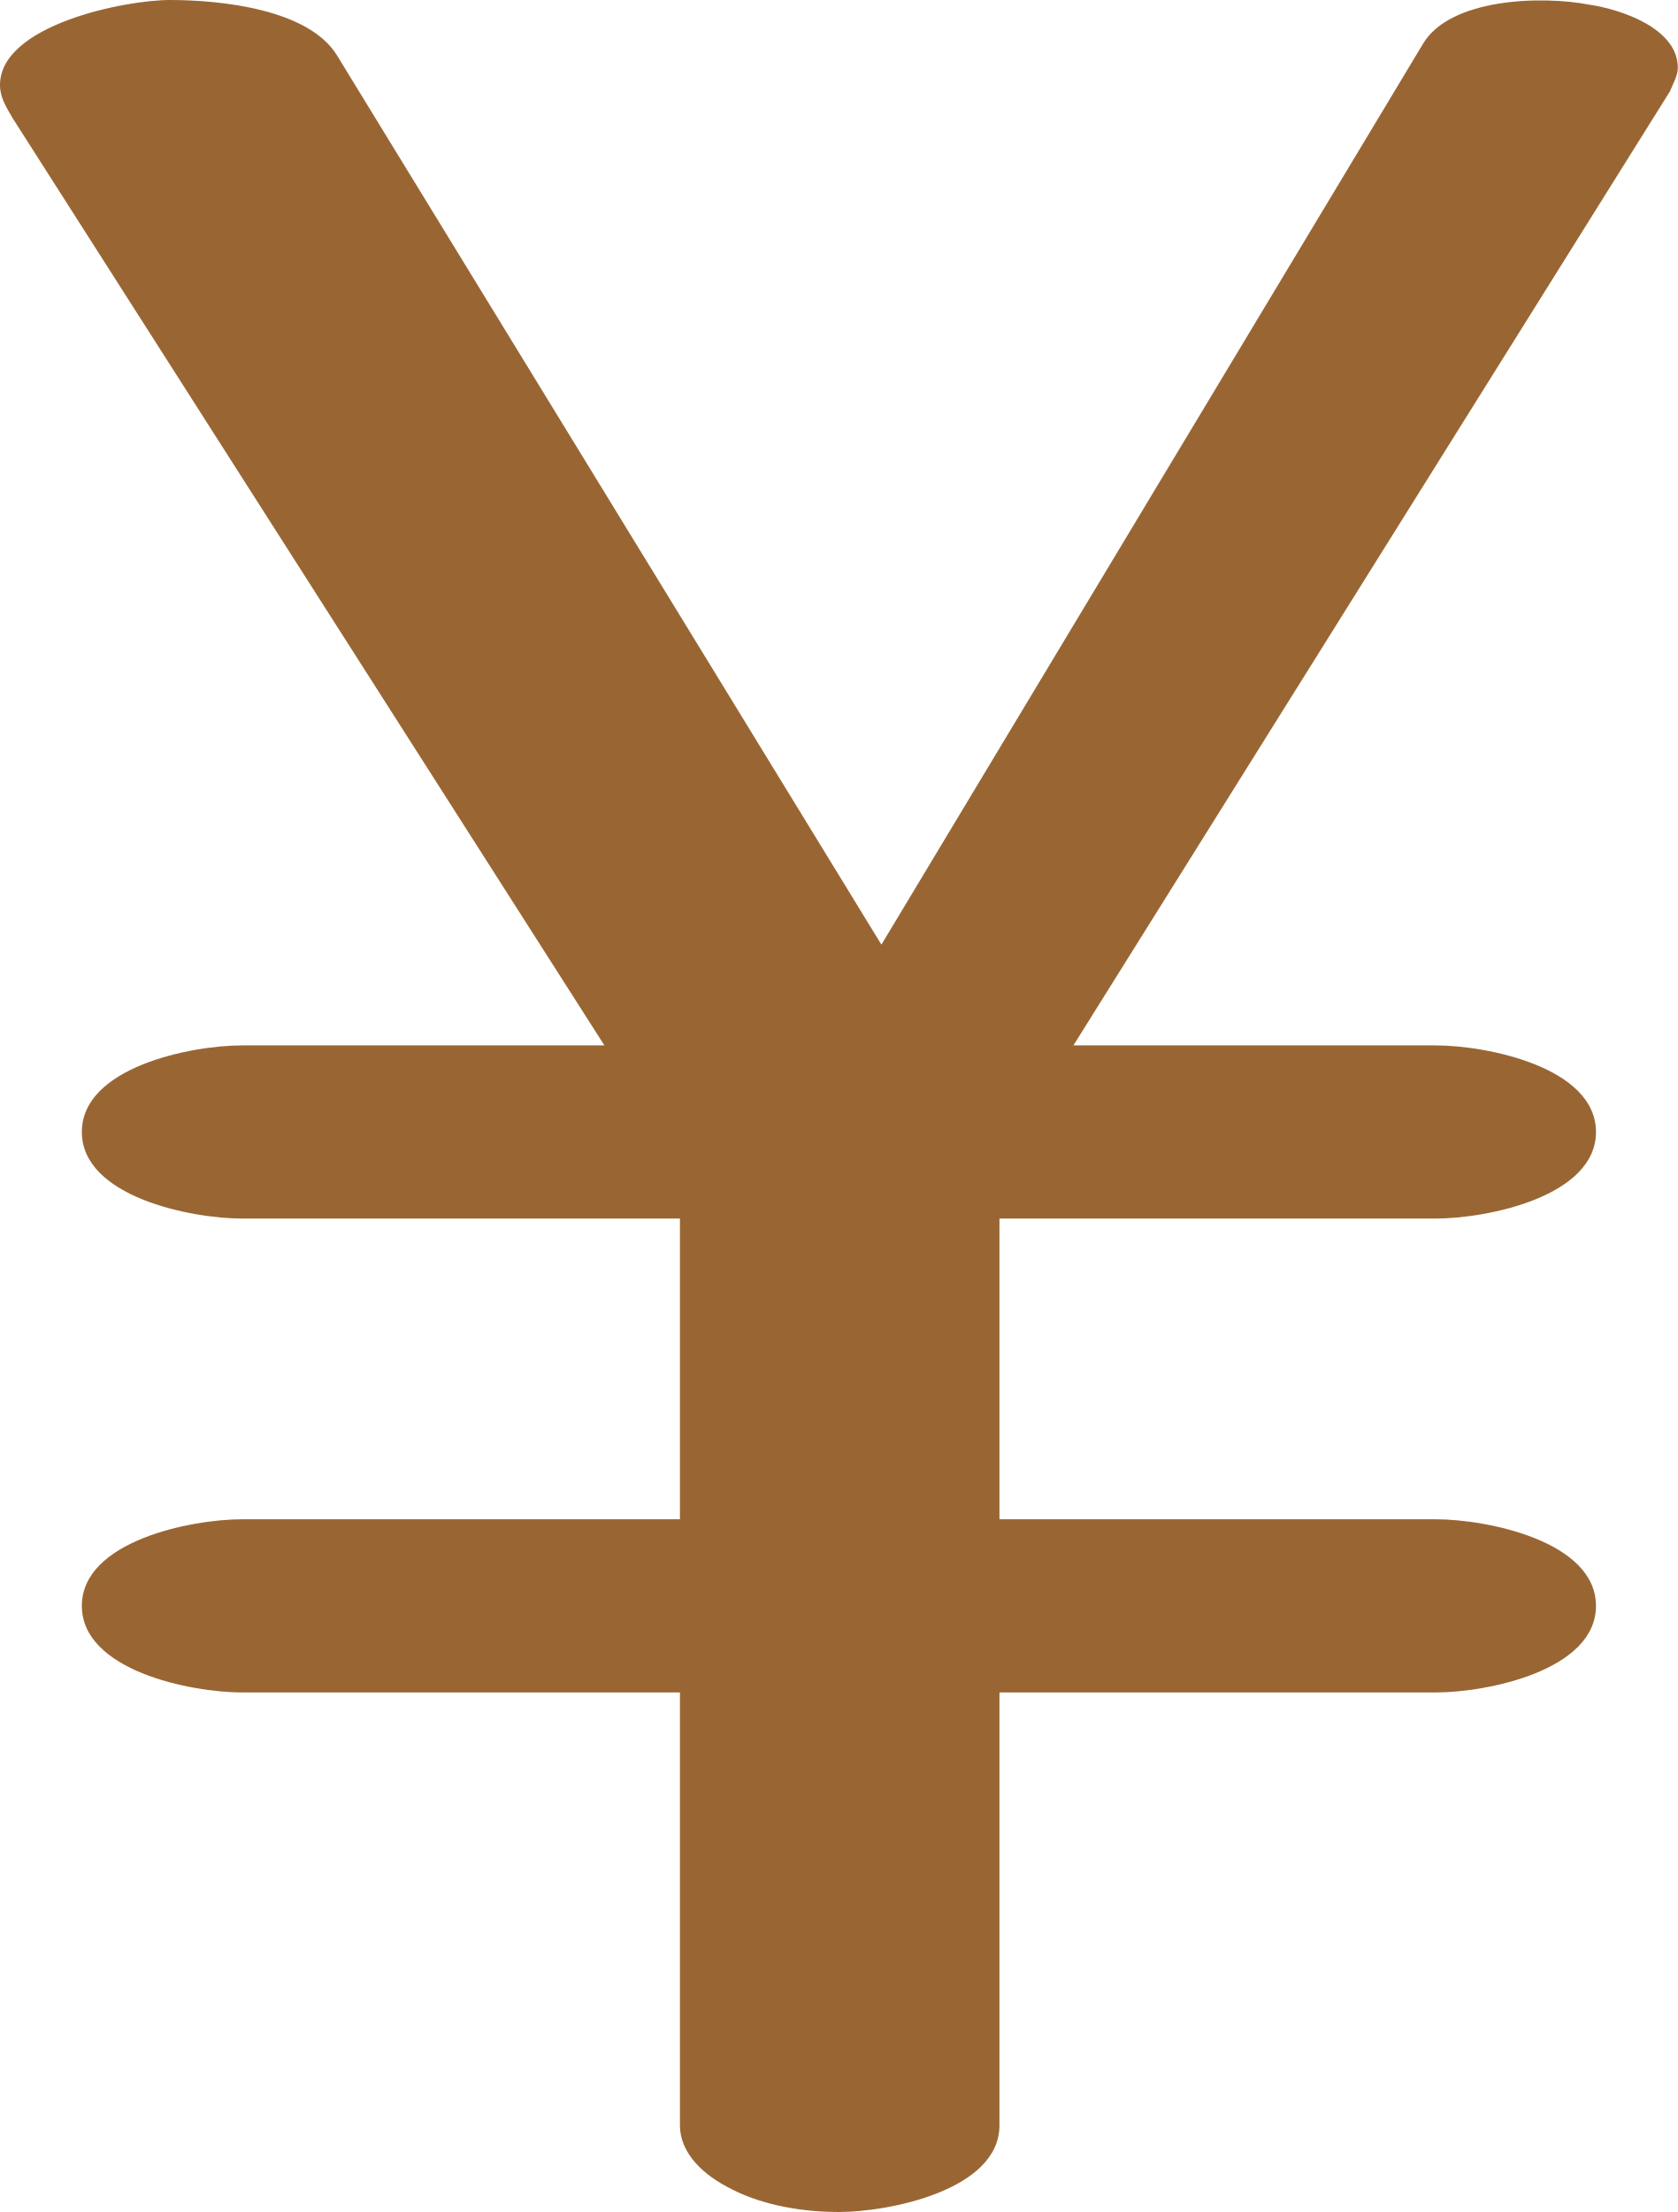
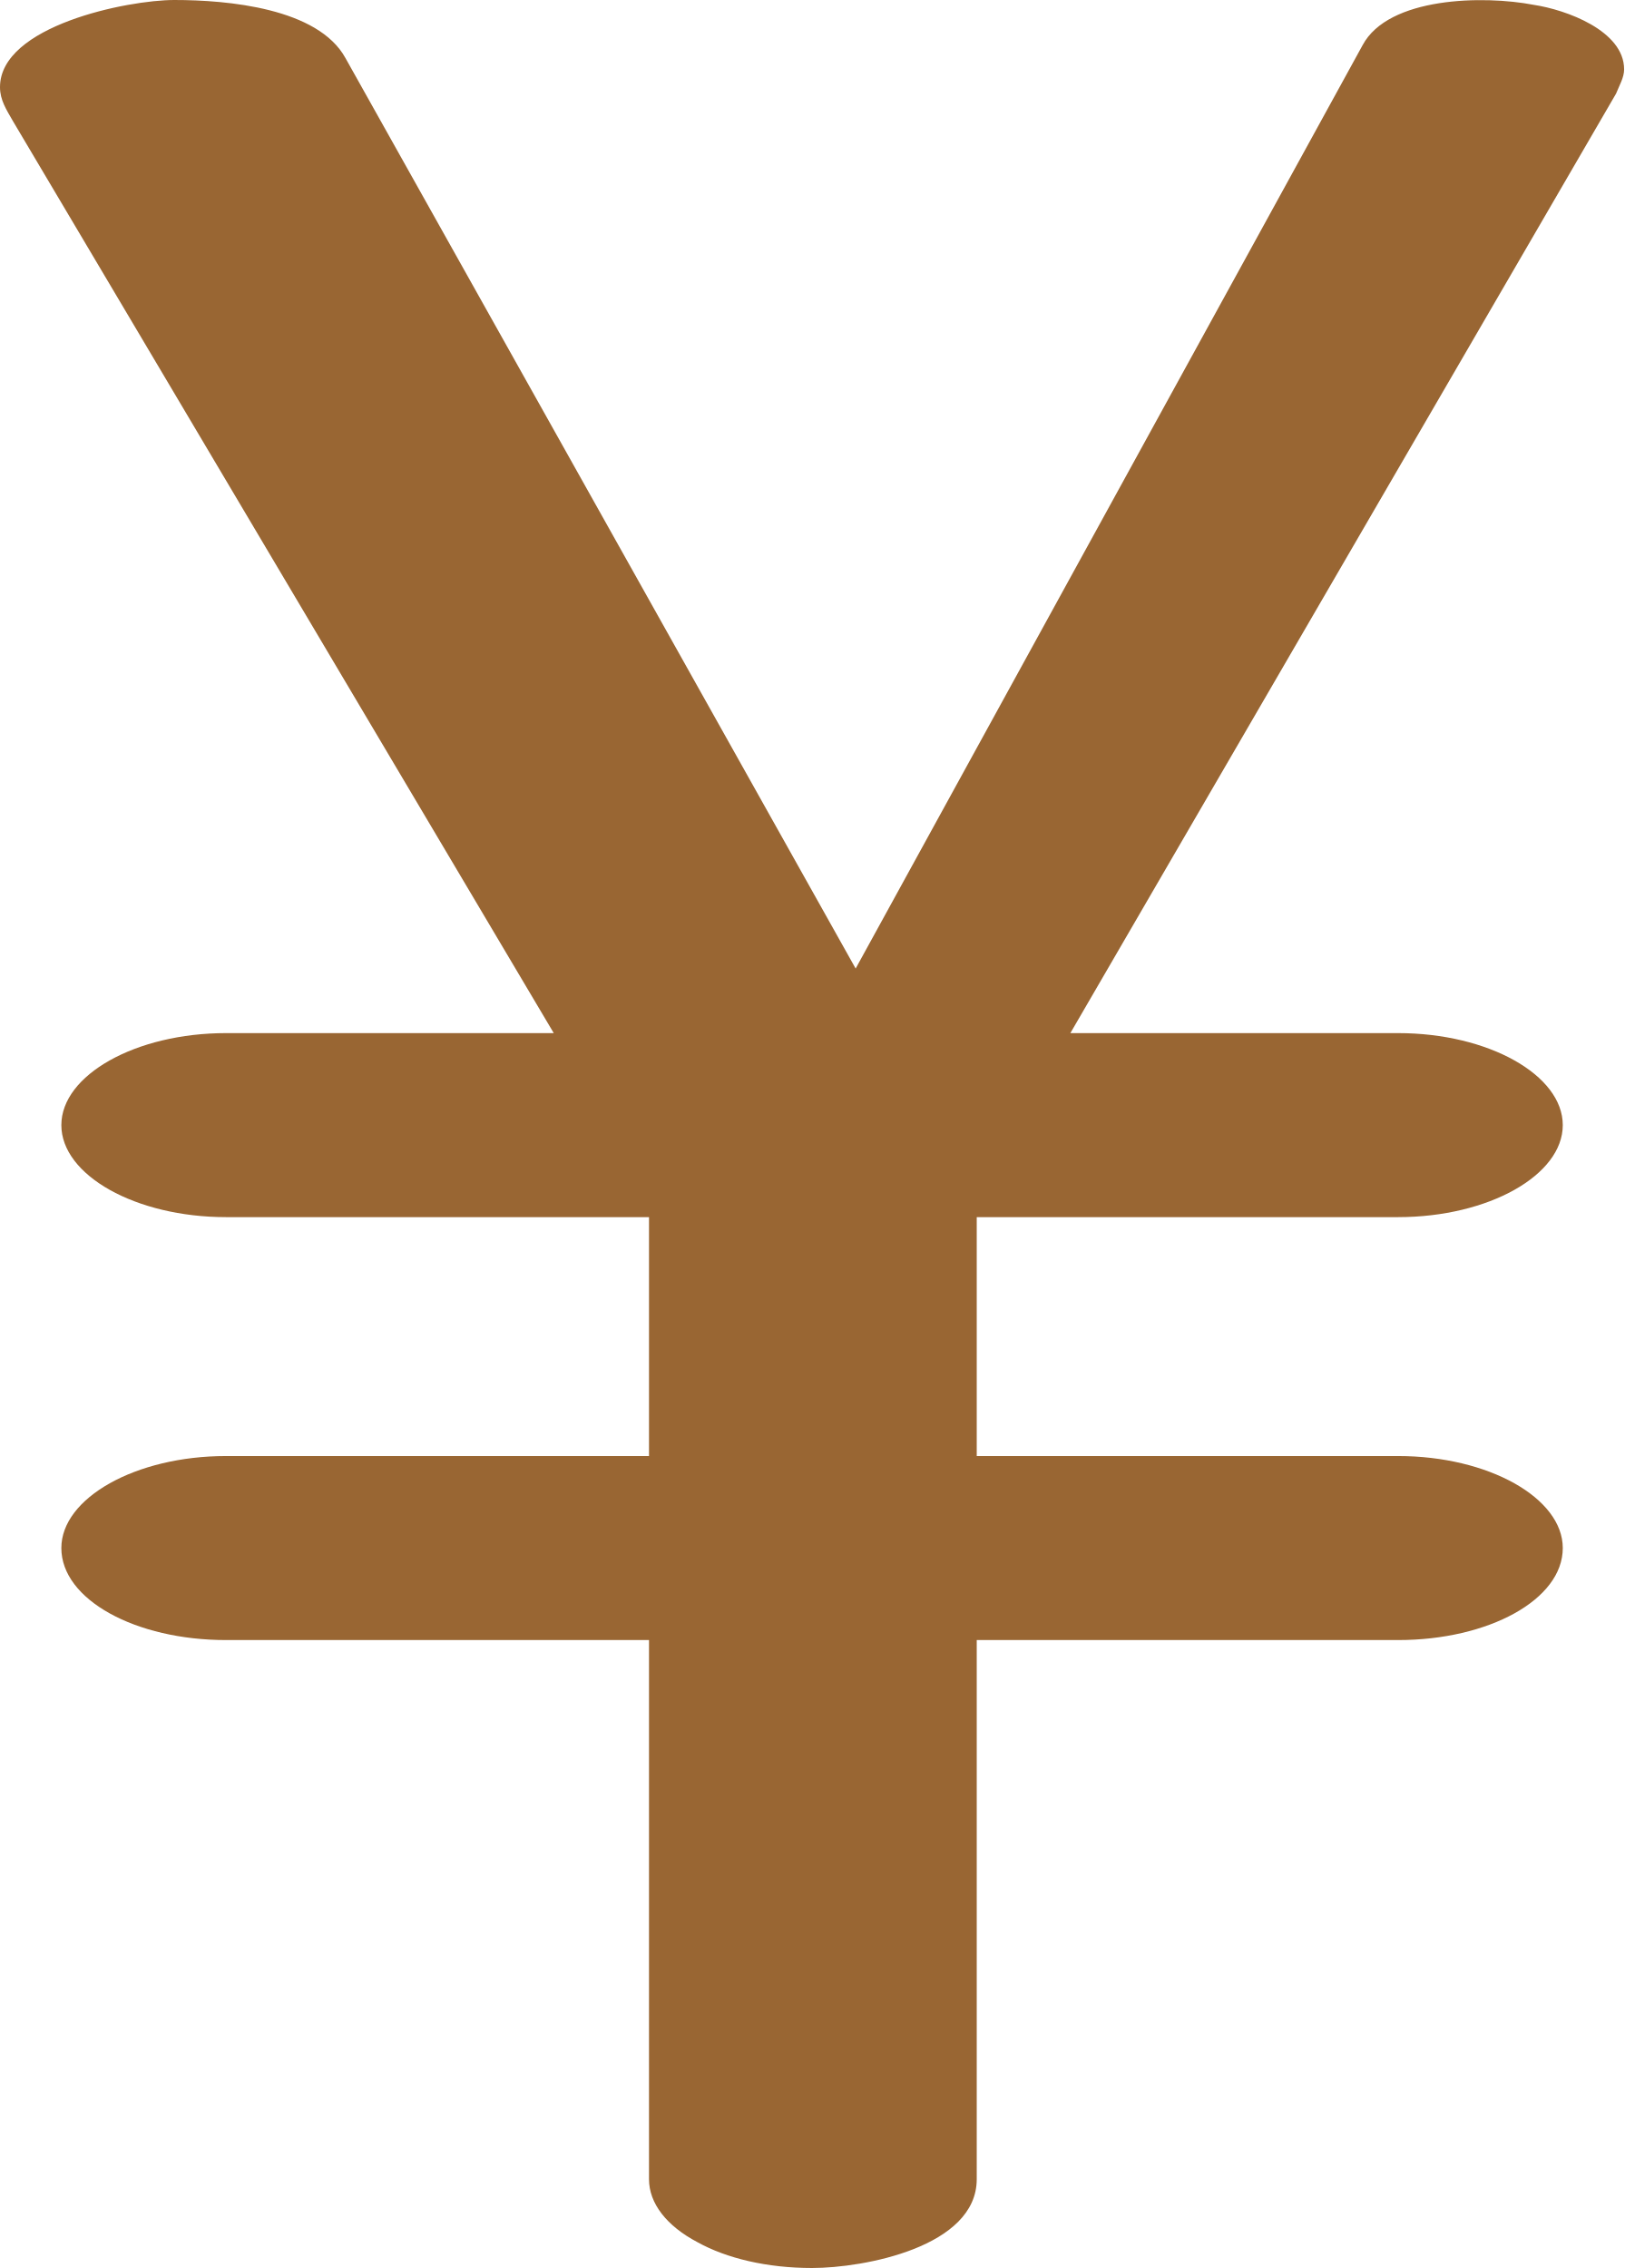
- <svg xmlns="http://www.w3.org/2000/svg" xml:space="preserve" width="1066px" height="1405px" version="1.1" style="shape-rendering:geometricPrecision; text-rendering:geometricPrecision; image-rendering:optimizeQuality; fill-rule:evenodd; clip-rule:evenodd" viewBox="0 0 1066 1405">
+ <svg xmlns="http://www.w3.org/2000/svg" xml:space="preserve" width="1006px" height="1405px" version="1.1" style="shape-rendering:geometricPrecision; text-rendering:geometricPrecision; image-rendering:optimizeQuality; fill-rule:evenodd; clip-rule:evenodd" viewBox="0 0 1006 1405">
  <defs>
    <style type="text/css">
   
    .fil0 {fill:#996633;fill-rule:nonzero}
   
  </style>
  </defs>
  <g id="Layer_x0020_1">
-     <path class="fil0" d="M635 1350c0,41 -70,55 -102,55 -28,0 -53,-6 -71,-16 -19,-10 -30,-24 -30,-39l0 -275 -278 0c-33,0 -102,-14 -102,-55 0,-41 69,-55 102,-55l278 0 0 -191 -278 0c-33,0 -102,-14 -102,-55 0,-41 69,-55 102,-55l230 0 -376 -589c-4,-7 -8,-13 -8,-21 0,-38 79,-54 108,-54 33,0 88,6 106,35l346 565 344 -572c17,-29 75,-31 106,-25 20,3 56,15 56,40 0,5 -3,10 -5,15l-379 606 230 0c33,0 102,14 102,55 0,41 -69,55 -102,55l-277 0 0 191 277 0c33,0 102,14 102,55 0,41 -69,55 -102,55l-277 0 0 275z" />
+     <path class="fil0" d="M605 1350c0,42 -70,55 -102,55 -28,0 -53,-6 -71,-16 -19,-10 -30,-24 -30,-39l0 -334 -262 0c-56,0 -102,-25 -102,-57 0,-31 46,-57 102,-57l262 0 0 -148 -262 0c-56,0 -102,-26 -102,-57 0,-31 46,-57 102,-57l203 0 -335 -565c-4,-7 -8,-13 -8,-21 0,-38 79,-54 108,-54 33,0 89,5 106,36l316 564 314 -572c16,-30 75,-31 106,-25 20,3 56,16 56,40 0,5 -3,10 -5,15l-338 582 203 0c56,0 102,26 102,57 0,31 -46,57 -102,57l-261 0 0 148 261 0c56,0 102,26 102,57 0,32 -46,57 -102,57l-261 0 0 334z" />
  </g>
</svg>
